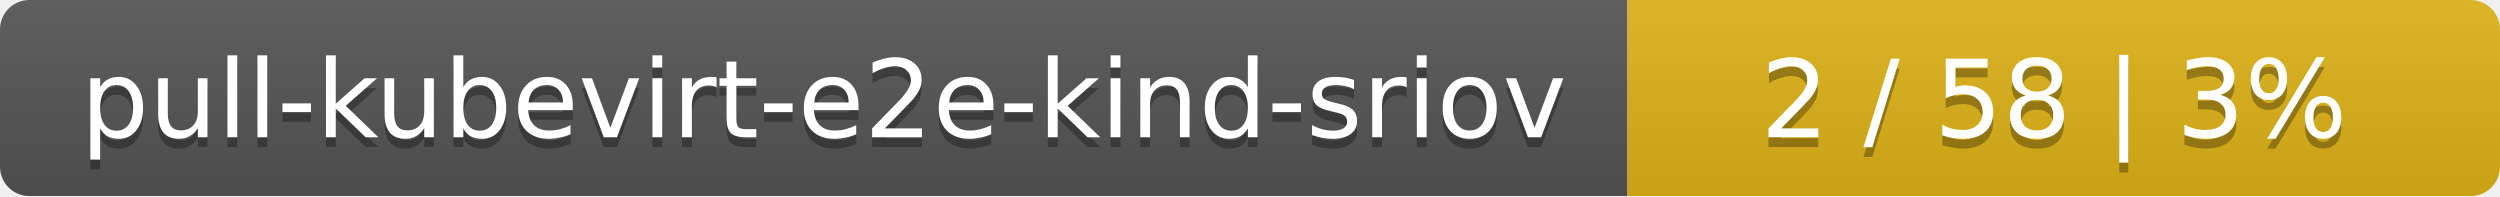
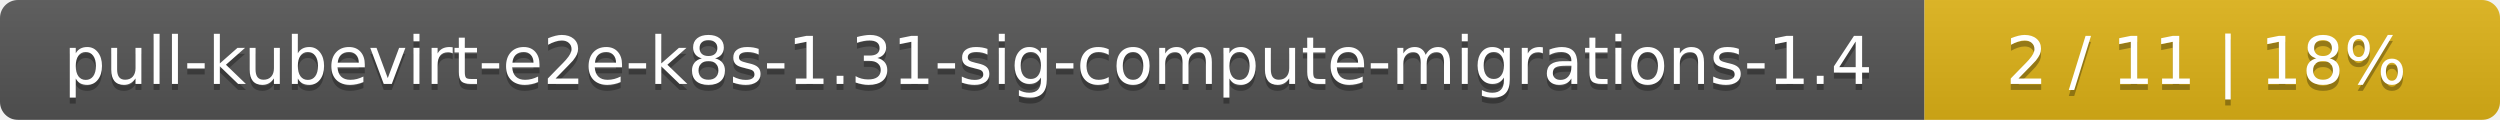
- <svg xmlns="http://www.w3.org/2000/svg" width="255" height="20">
+ <svg xmlns="http://www.w3.org/2000/svg" width="417" height="20">
  <linearGradient id="smooth" x2="0" y2="100%">
    <stop offset="0" stop-color="#bbb" stop-opacity=".1" />
    <stop offset="1" stop-opacity=".1" />
  </linearGradient>
  <mask id="round">
-     <rect width="255" height="20" rx="3" fill="#fff" />
+     <rect width="417" height="20" rx="3" fill="#fff" />
  </mask>
  <g mask="url(#round)">
-     <rect width="166" height="20" fill="#555" />
-     <rect x="166" width="89" height="20" fill="#dfb317" />
-     <rect width="255" height="20" fill="url(#smooth)" />
+     <rect width="321" height="20" fill="#555" />
+     <rect x="321" width="96" height="20" fill="#dfb317" />
+     <rect width="417" height="20" fill="url(#smooth)" />
  </g>
  <g fill="#fff" text-anchor="middle" font-family="DejaVu Sans,Verdana,Geneva,sans-serif" font-size="11">
-     <text x="84" y="15" fill="#010101" fill-opacity=".3">pull-kubevirt-e2e-kind-sriov</text>
-     <text x="84" y="14">pull-kubevirt-e2e-kind-sriov</text>
-     <text x="209.5" y="15" fill="#010101" fill-opacity=".3">2 / 58    |    3%</text>
-     <text x="209.5" y="14">2 / 58    |    3%</text>
+     <text x="161.5" y="15" fill="#010101" fill-opacity=".3">pull-kubevirt-e2e-k8s-1.31-sig-compute-migrations-1.4</text>
+     <text x="161.5" y="14">pull-kubevirt-e2e-k8s-1.31-sig-compute-migrations-1.4</text>
+     <text x="368" y="15" fill="#010101" fill-opacity=".3">2 / 11    |    18%</text>
+     <text x="368" y="14">2 / 11    |    18%</text>
  </g>
</svg>
